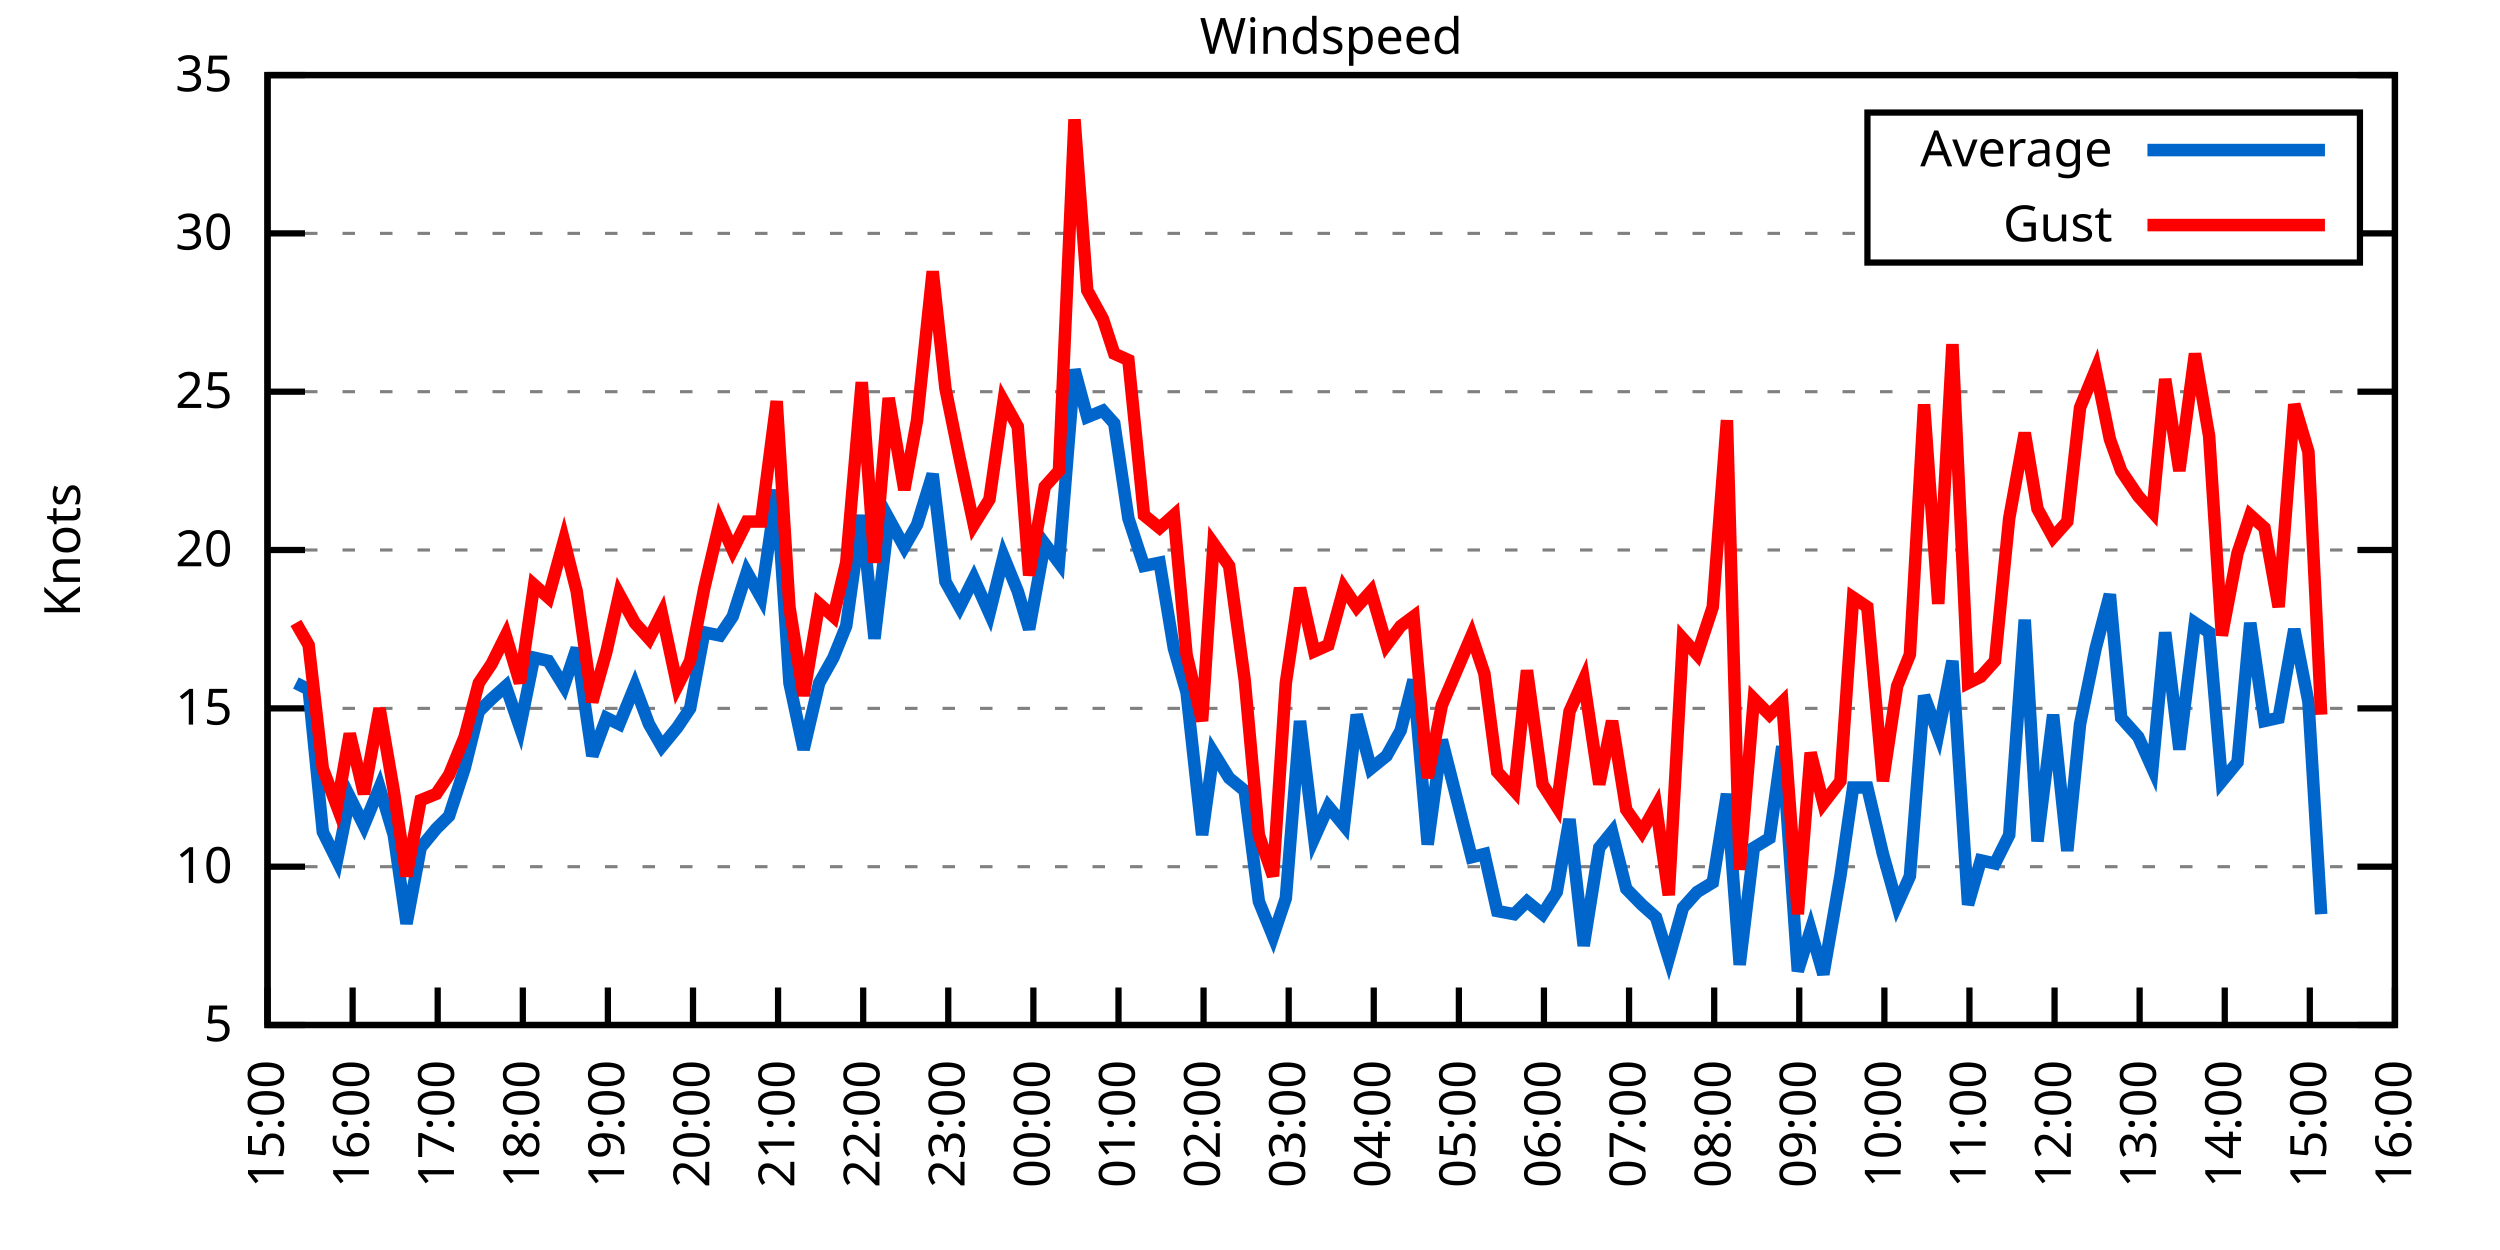
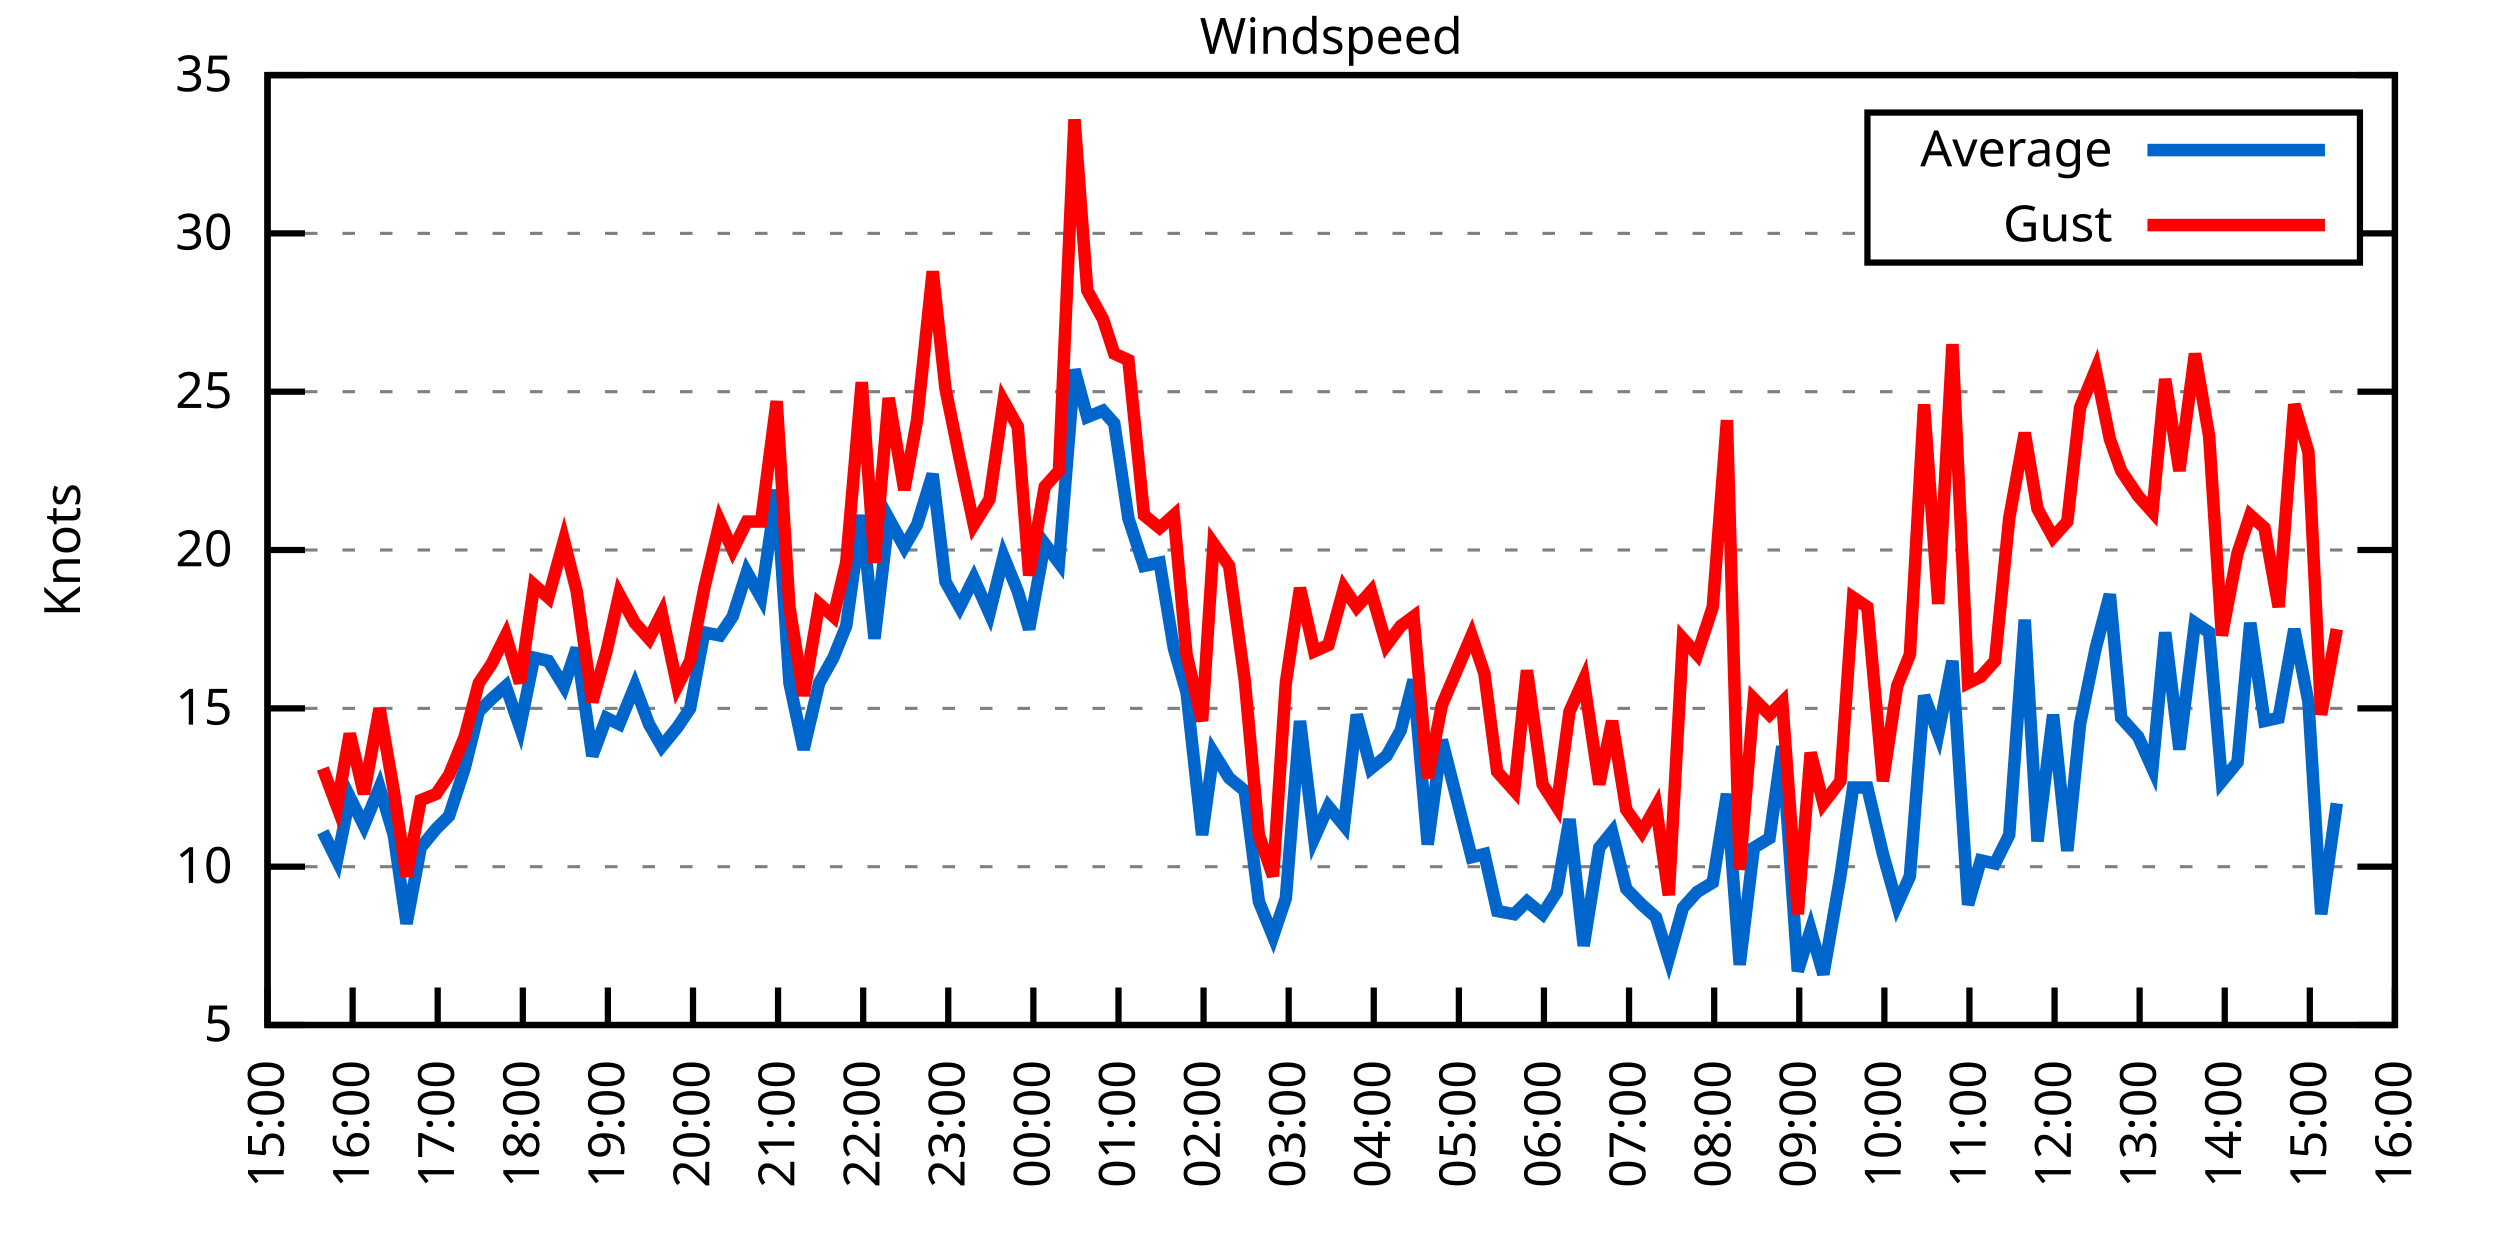
<svg xmlns="http://www.w3.org/2000/svg" xmlns:xlink="http://www.w3.org/1999/xlink" width="400" height="200" viewBox="0 0 400 200">
  <g id="gnuplot_canvas">
    <rect x="0" y="0" width="400" height="200" fill="none" />
    <defs>
      <circle id="gpDot" r="0.5" stroke-width="0.5" stroke="currentColor" />
      <path id="gpPt0" stroke-width="0.333" stroke="currentColor" d="M-1,0 h2 M0,-1 v2" />
      <path id="gpPt1" stroke-width="0.333" stroke="currentColor" d="M-1,-1 L1,1 M1,-1 L-1,1" />
      <path id="gpPt2" stroke-width="0.333" stroke="currentColor" d="M-1,0 L1,0 M0,-1 L0,1 M-1,-1 L1,1 M-1,1 L1,-1" />
      <rect id="gpPt3" stroke-width="0.333" stroke="currentColor" x="-1" y="-1" width="2" height="2" />
      <rect id="gpPt4" stroke-width="0.333" stroke="currentColor" fill="currentColor" x="-1" y="-1" width="2" height="2" />
      <circle id="gpPt5" stroke-width="0.333" stroke="currentColor" cx="0" cy="0" r="1" />
      <use xlink:href="#gpPt5" id="gpPt6" fill="currentColor" stroke="none" />
      <path id="gpPt7" stroke-width="0.333" stroke="currentColor" d="M0,-1.33 L-1.33,0.67 L1.33,0.67 z" />
      <use xlink:href="#gpPt7" id="gpPt8" fill="currentColor" stroke="none" />
      <use xlink:href="#gpPt7" id="gpPt9" stroke="currentColor" transform="rotate(180)" />
      <use xlink:href="#gpPt9" id="gpPt10" fill="currentColor" stroke="none" />
      <use xlink:href="#gpPt3" id="gpPt11" stroke="currentColor" transform="rotate(45)" />
      <use xlink:href="#gpPt11" id="gpPt12" fill="currentColor" stroke="none" />
      <path id="gpPt13" stroke-width="0.333" stroke="currentColor" d="M0,1.330 L1.265,0.411 L0.782,-1.067 L-0.782,-1.076 L-1.265,0.411 z" />
      <use xlink:href="#gpPt13" id="gpPt14" fill="currentColor" stroke="none" />
      <filter id="textbox" filterUnits="objectBoundingBox" x="0" y="0" height="1" width="1">
        <feFlood flood-color="white" flood-opacity="1" result="bgnd" />
        <feComposite in="SourceGraphic" in2="bgnd" operator="atop" />
      </filter>
      <filter id="greybox" filterUnits="objectBoundingBox" x="0" y="0" height="1" width="1">
        <feFlood flood-color="lightgrey" flood-opacity="1" result="grey" />
        <feComposite in="SourceGraphic" in2="grey" operator="atop" />
      </filter>
    </defs>
    <g fill="none" color="white" stroke="currentColor" stroke-width="1.00" stroke-linecap="butt" stroke-linejoin="miter">
</g>
    <g fill="none" color="black" stroke="currentColor" stroke-width="1.00" stroke-linecap="butt" stroke-linejoin="miter">
      <g stroke="none" shape-rendering="crispEdges">
        <polygon fill="rgb(255, 255, 255)" points="42.80,164.00 383.18,164.00 383.18,12.02 42.80,12.02 " />
      </g>
    </g>
    <g fill="none" color="black" stroke="currentColor" stroke-width="1.00" stroke-linecap="butt" stroke-linejoin="miter">
</g>
    <g fill="none" color="black" stroke="black" stroke-width="0.50" stroke-linecap="butt" stroke-linejoin="miter">
</g>
    <g fill="none" color="gray" stroke="currentColor" stroke-width="0.50" stroke-linecap="butt" stroke-linejoin="miter">
      <path stroke="gray" stroke-dasharray="2,4" class="gridline" d="M42.80,164.00 L383.19,164.00  " />
    </g>
    <g fill="none" color="gray" stroke="gray" stroke-width="1.00" stroke-linecap="butt" stroke-linejoin="miter">
</g>
    <g fill="none" color="black" stroke="currentColor" stroke-width="1.00" stroke-linecap="butt" stroke-linejoin="miter">
      <path stroke="black" d="M42.80,164.00 L48.80,164.00 M383.19,164.00 L377.19,164.00  " />
      <g transform="translate(37.20,166.60)" stroke="none" fill="black" font-family="Sans" font-size="8.00" text-anchor="end">
        <text>
          <tspan font-family="Sans"> 5</tspan>
        </text>
      </g>
    </g>
    <g fill="none" color="black" stroke="currentColor" stroke-width="1.00" stroke-linecap="butt" stroke-linejoin="miter">
</g>
    <g fill="none" color="black" stroke="black" stroke-width="0.50" stroke-linecap="butt" stroke-linejoin="miter">
</g>
    <g fill="none" color="gray" stroke="currentColor" stroke-width="0.50" stroke-linecap="butt" stroke-linejoin="miter">
      <path stroke="gray" stroke-dasharray="2,4" class="gridline" d="M42.80,138.67 L383.19,138.67  " />
    </g>
    <g fill="none" color="gray" stroke="gray" stroke-width="1.00" stroke-linecap="butt" stroke-linejoin="miter">
</g>
    <g fill="none" color="black" stroke="currentColor" stroke-width="1.00" stroke-linecap="butt" stroke-linejoin="miter">
      <path stroke="black" d="M42.80,138.67 L48.80,138.67 M383.19,138.67 L377.19,138.67  " />
      <g transform="translate(37.20,141.27)" stroke="none" fill="black" font-family="Sans" font-size="8.00" text-anchor="end">
        <text>
          <tspan font-family="Sans"> 10</tspan>
        </text>
      </g>
    </g>
    <g fill="none" color="black" stroke="currentColor" stroke-width="1.00" stroke-linecap="butt" stroke-linejoin="miter">
</g>
    <g fill="none" color="black" stroke="black" stroke-width="0.50" stroke-linecap="butt" stroke-linejoin="miter">
</g>
    <g fill="none" color="gray" stroke="currentColor" stroke-width="0.50" stroke-linecap="butt" stroke-linejoin="miter">
      <path stroke="gray" stroke-dasharray="2,4" class="gridline" d="M42.80,113.34 L383.19,113.34  " />
    </g>
    <g fill="none" color="gray" stroke="gray" stroke-width="1.00" stroke-linecap="butt" stroke-linejoin="miter">
</g>
    <g fill="none" color="black" stroke="currentColor" stroke-width="1.00" stroke-linecap="butt" stroke-linejoin="miter">
      <path stroke="black" d="M42.80,113.34 L48.80,113.34 M383.19,113.34 L377.19,113.34  " />
      <g transform="translate(37.20,115.94)" stroke="none" fill="black" font-family="Sans" font-size="8.00" text-anchor="end">
        <text>
          <tspan font-family="Sans"> 15</tspan>
        </text>
      </g>
    </g>
    <g fill="none" color="black" stroke="currentColor" stroke-width="1.00" stroke-linecap="butt" stroke-linejoin="miter">
</g>
    <g fill="none" color="black" stroke="black" stroke-width="0.50" stroke-linecap="butt" stroke-linejoin="miter">
</g>
    <g fill="none" color="gray" stroke="currentColor" stroke-width="0.50" stroke-linecap="butt" stroke-linejoin="miter">
      <path stroke="gray" stroke-dasharray="2,4" class="gridline" d="M42.80,88.00 L383.19,88.00  " />
    </g>
    <g fill="none" color="gray" stroke="gray" stroke-width="1.00" stroke-linecap="butt" stroke-linejoin="miter">
</g>
    <g fill="none" color="black" stroke="currentColor" stroke-width="1.00" stroke-linecap="butt" stroke-linejoin="miter">
      <path stroke="black" d="M42.80,88.00 L48.80,88.00 M383.19,88.00 L377.19,88.00  " />
      <g transform="translate(37.20,90.60)" stroke="none" fill="black" font-family="Sans" font-size="8.00" text-anchor="end">
        <text>
          <tspan font-family="Sans"> 20</tspan>
        </text>
      </g>
    </g>
    <g fill="none" color="black" stroke="currentColor" stroke-width="1.00" stroke-linecap="butt" stroke-linejoin="miter">
</g>
    <g fill="none" color="black" stroke="black" stroke-width="0.50" stroke-linecap="butt" stroke-linejoin="miter">
</g>
    <g fill="none" color="gray" stroke="currentColor" stroke-width="0.50" stroke-linecap="butt" stroke-linejoin="miter">
      <path stroke="gray" stroke-dasharray="2,4" class="gridline" d="M42.80,62.67 L383.19,62.67  " />
    </g>
    <g fill="none" color="gray" stroke="gray" stroke-width="1.00" stroke-linecap="butt" stroke-linejoin="miter">
</g>
    <g fill="none" color="black" stroke="currentColor" stroke-width="1.00" stroke-linecap="butt" stroke-linejoin="miter">
      <path stroke="black" d="M42.80,62.67 L48.80,62.67 M383.19,62.67 L377.19,62.67  " />
      <g transform="translate(37.20,65.27)" stroke="none" fill="black" font-family="Sans" font-size="8.00" text-anchor="end">
        <text>
          <tspan font-family="Sans"> 25</tspan>
        </text>
      </g>
    </g>
    <g fill="none" color="black" stroke="currentColor" stroke-width="1.00" stroke-linecap="butt" stroke-linejoin="miter">
</g>
    <g fill="none" color="black" stroke="black" stroke-width="0.50" stroke-linecap="butt" stroke-linejoin="miter">
</g>
    <g fill="none" color="gray" stroke="currentColor" stroke-width="0.50" stroke-linecap="butt" stroke-linejoin="miter">
      <path stroke="gray" stroke-dasharray="2,4" class="gridline" d="M42.80,37.34 L298.79,37.34 M377.59,37.34 L383.19,37.34  " />
    </g>
    <g fill="none" color="gray" stroke="gray" stroke-width="1.00" stroke-linecap="butt" stroke-linejoin="miter">
</g>
    <g fill="none" color="black" stroke="currentColor" stroke-width="1.00" stroke-linecap="butt" stroke-linejoin="miter">
      <path stroke="black" d="M42.80,37.34 L48.80,37.34 M383.19,37.34 L377.19,37.34  " />
      <g transform="translate(37.20,39.94)" stroke="none" fill="black" font-family="Sans" font-size="8.00" text-anchor="end">
        <text>
          <tspan font-family="Sans"> 30</tspan>
        </text>
      </g>
    </g>
    <g fill="none" color="black" stroke="currentColor" stroke-width="1.00" stroke-linecap="butt" stroke-linejoin="miter">
</g>
    <g fill="none" color="black" stroke="black" stroke-width="0.50" stroke-linecap="butt" stroke-linejoin="miter">
</g>
    <g fill="none" color="gray" stroke="currentColor" stroke-width="0.50" stroke-linecap="butt" stroke-linejoin="miter">
      <path stroke="gray" stroke-dasharray="2,4" class="gridline" d="M42.80,12.01 L383.19,12.01  " />
    </g>
    <g fill="none" color="gray" stroke="gray" stroke-width="1.00" stroke-linecap="butt" stroke-linejoin="miter">
</g>
    <g fill="none" color="black" stroke="currentColor" stroke-width="1.00" stroke-linecap="butt" stroke-linejoin="miter">
      <path stroke="black" d="M42.80,12.01 L48.80,12.01 M383.19,12.01 L377.19,12.01  " />
      <g transform="translate(37.20,14.61)" stroke="none" fill="black" font-family="Sans" font-size="8.00" text-anchor="end">
        <text>
          <tspan font-family="Sans"> 35</tspan>
        </text>
      </g>
    </g>
    <g fill="none" color="black" stroke="currentColor" stroke-width="1.00" stroke-linecap="butt" stroke-linejoin="miter">
      <path stroke="black" d="M42.80,164.00 L42.80,158.00  " />
      <g transform="translate(45.40,169.60) rotate(270.00)" stroke="none" fill="black" font-family="Sans" font-size="8.00" text-anchor="end">
        <text>
          <tspan font-family="Sans">15:00</tspan>
        </text>
      </g>
    </g>
    <g fill="none" color="black" stroke="currentColor" stroke-width="1.00" stroke-linecap="butt" stroke-linejoin="miter">
      <path stroke="black" d="M56.42,164.00 L56.42,158.00  " />
      <g transform="translate(59.02,169.60) rotate(270.00)" stroke="none" fill="black" font-family="Sans" font-size="8.00" text-anchor="end">
        <text>
          <tspan font-family="Sans">16:00</tspan>
        </text>
      </g>
    </g>
    <g fill="none" color="black" stroke="currentColor" stroke-width="1.00" stroke-linecap="butt" stroke-linejoin="miter">
      <path stroke="black" d="M70.03,164.00 L70.03,158.00  " />
      <g transform="translate(72.63,169.60) rotate(270.00)" stroke="none" fill="black" font-family="Sans" font-size="8.00" text-anchor="end">
        <text>
          <tspan font-family="Sans">17:00</tspan>
        </text>
      </g>
    </g>
    <g fill="none" color="black" stroke="currentColor" stroke-width="1.00" stroke-linecap="butt" stroke-linejoin="miter">
      <path stroke="black" d="M83.65,164.00 L83.65,158.00  " />
      <g transform="translate(86.25,169.60) rotate(270.00)" stroke="none" fill="black" font-family="Sans" font-size="8.00" text-anchor="end">
        <text>
          <tspan font-family="Sans">18:00</tspan>
        </text>
      </g>
    </g>
    <g fill="none" color="black" stroke="currentColor" stroke-width="1.00" stroke-linecap="butt" stroke-linejoin="miter">
      <path stroke="black" d="M97.26,164.00 L97.26,158.00  " />
      <g transform="translate(99.86,169.60) rotate(270.00)" stroke="none" fill="black" font-family="Sans" font-size="8.00" text-anchor="end">
        <text>
          <tspan font-family="Sans">19:00</tspan>
        </text>
      </g>
    </g>
    <g fill="none" color="black" stroke="currentColor" stroke-width="1.00" stroke-linecap="butt" stroke-linejoin="miter">
      <path stroke="black" d="M110.88,164.00 L110.88,158.00  " />
      <g transform="translate(113.48,169.60) rotate(270.00)" stroke="none" fill="black" font-family="Sans" font-size="8.00" text-anchor="end">
        <text>
          <tspan font-family="Sans">20:00</tspan>
        </text>
      </g>
    </g>
    <g fill="none" color="black" stroke="currentColor" stroke-width="1.00" stroke-linecap="butt" stroke-linejoin="miter">
      <path stroke="black" d="M124.49,164.00 L124.49,158.00  " />
      <g transform="translate(127.09,169.60) rotate(270.00)" stroke="none" fill="black" font-family="Sans" font-size="8.00" text-anchor="end">
        <text>
          <tspan font-family="Sans">21:00</tspan>
        </text>
      </g>
    </g>
    <g fill="none" color="black" stroke="currentColor" stroke-width="1.00" stroke-linecap="butt" stroke-linejoin="miter">
      <path stroke="black" d="M138.11,164.00 L138.11,158.00  " />
      <g transform="translate(140.71,169.60) rotate(270.00)" stroke="none" fill="black" font-family="Sans" font-size="8.00" text-anchor="end">
        <text>
          <tspan font-family="Sans">22:00</tspan>
        </text>
      </g>
    </g>
    <g fill="none" color="black" stroke="currentColor" stroke-width="1.00" stroke-linecap="butt" stroke-linejoin="miter">
      <path stroke="black" d="M151.72,164.00 L151.72,158.00  " />
      <g transform="translate(154.32,169.60) rotate(270.00)" stroke="none" fill="black" font-family="Sans" font-size="8.00" text-anchor="end">
        <text>
          <tspan font-family="Sans">23:00</tspan>
        </text>
      </g>
    </g>
    <g fill="none" color="black" stroke="currentColor" stroke-width="1.00" stroke-linecap="butt" stroke-linejoin="miter">
      <path stroke="black" d="M165.34,164.00 L165.34,158.00  " />
      <g transform="translate(167.94,169.60) rotate(270.00)" stroke="none" fill="black" font-family="Sans" font-size="8.00" text-anchor="end">
        <text>
          <tspan font-family="Sans">00:00</tspan>
        </text>
      </g>
    </g>
    <g fill="none" color="black" stroke="currentColor" stroke-width="1.00" stroke-linecap="butt" stroke-linejoin="miter">
      <path stroke="black" d="M178.96,164.00 L178.96,158.00  " />
      <g transform="translate(181.56,169.60) rotate(270.00)" stroke="none" fill="black" font-family="Sans" font-size="8.00" text-anchor="end">
        <text>
          <tspan font-family="Sans">01:00</tspan>
        </text>
      </g>
    </g>
    <g fill="none" color="black" stroke="currentColor" stroke-width="1.00" stroke-linecap="butt" stroke-linejoin="miter">
      <path stroke="black" d="M192.57,164.00 L192.57,158.00  " />
      <g transform="translate(195.17,169.60) rotate(270.00)" stroke="none" fill="black" font-family="Sans" font-size="8.00" text-anchor="end">
        <text>
          <tspan font-family="Sans">02:00</tspan>
        </text>
      </g>
    </g>
    <g fill="none" color="black" stroke="currentColor" stroke-width="1.00" stroke-linecap="butt" stroke-linejoin="miter">
      <path stroke="black" d="M206.19,164.00 L206.19,158.00  " />
      <g transform="translate(208.79,169.60) rotate(270.00)" stroke="none" fill="black" font-family="Sans" font-size="8.00" text-anchor="end">
        <text>
          <tspan font-family="Sans">03:00</tspan>
        </text>
      </g>
    </g>
    <g fill="none" color="black" stroke="currentColor" stroke-width="1.00" stroke-linecap="butt" stroke-linejoin="miter">
      <path stroke="black" d="M219.80,164.00 L219.80,158.00  " />
      <g transform="translate(222.40,169.60) rotate(270.00)" stroke="none" fill="black" font-family="Sans" font-size="8.00" text-anchor="end">
        <text>
          <tspan font-family="Sans">04:00</tspan>
        </text>
      </g>
    </g>
    <g fill="none" color="black" stroke="currentColor" stroke-width="1.00" stroke-linecap="butt" stroke-linejoin="miter">
      <path stroke="black" d="M233.42,164.00 L233.42,158.00  " />
      <g transform="translate(236.02,169.60) rotate(270.00)" stroke="none" fill="black" font-family="Sans" font-size="8.00" text-anchor="end">
        <text>
          <tspan font-family="Sans">05:00</tspan>
        </text>
      </g>
    </g>
    <g fill="none" color="black" stroke="currentColor" stroke-width="1.00" stroke-linecap="butt" stroke-linejoin="miter">
      <path stroke="black" d="M247.03,164.00 L247.03,158.00  " />
      <g transform="translate(249.63,169.60) rotate(270.00)" stroke="none" fill="black" font-family="Sans" font-size="8.00" text-anchor="end">
        <text>
          <tspan font-family="Sans">06:00</tspan>
        </text>
      </g>
    </g>
    <g fill="none" color="black" stroke="currentColor" stroke-width="1.00" stroke-linecap="butt" stroke-linejoin="miter">
      <path stroke="black" d="M260.65,164.00 L260.65,158.00  " />
      <g transform="translate(263.25,169.60) rotate(270.00)" stroke="none" fill="black" font-family="Sans" font-size="8.00" text-anchor="end">
        <text>
          <tspan font-family="Sans">07:00</tspan>
        </text>
      </g>
    </g>
    <g fill="none" color="black" stroke="currentColor" stroke-width="1.00" stroke-linecap="butt" stroke-linejoin="miter">
      <path stroke="black" d="M274.27,164.00 L274.27,158.00  " />
      <g transform="translate(276.87,169.60) rotate(270.00)" stroke="none" fill="black" font-family="Sans" font-size="8.00" text-anchor="end">
        <text>
          <tspan font-family="Sans">08:00</tspan>
        </text>
      </g>
    </g>
    <g fill="none" color="black" stroke="currentColor" stroke-width="1.00" stroke-linecap="butt" stroke-linejoin="miter">
      <path stroke="black" d="M287.88,164.00 L287.88,158.00  " />
      <g transform="translate(290.48,169.60) rotate(270.00)" stroke="none" fill="black" font-family="Sans" font-size="8.00" text-anchor="end">
        <text>
          <tspan font-family="Sans">09:00</tspan>
        </text>
      </g>
    </g>
    <g fill="none" color="black" stroke="currentColor" stroke-width="1.00" stroke-linecap="butt" stroke-linejoin="miter">
      <path stroke="black" d="M301.50,164.00 L301.50,158.00  " />
      <g transform="translate(304.10,169.60) rotate(270.00)" stroke="none" fill="black" font-family="Sans" font-size="8.00" text-anchor="end">
        <text>
          <tspan font-family="Sans">10:00</tspan>
        </text>
      </g>
    </g>
    <g fill="none" color="black" stroke="currentColor" stroke-width="1.00" stroke-linecap="butt" stroke-linejoin="miter">
      <path stroke="black" d="M315.11,164.00 L315.11,158.00  " />
      <g transform="translate(317.71,169.60) rotate(270.00)" stroke="none" fill="black" font-family="Sans" font-size="8.00" text-anchor="end">
        <text>
          <tspan font-family="Sans">11:00</tspan>
        </text>
      </g>
    </g>
    <g fill="none" color="black" stroke="currentColor" stroke-width="1.00" stroke-linecap="butt" stroke-linejoin="miter">
      <path stroke="black" d="M328.73,164.00 L328.73,158.00  " />
      <g transform="translate(331.33,169.60) rotate(270.00)" stroke="none" fill="black" font-family="Sans" font-size="8.00" text-anchor="end">
        <text>
          <tspan font-family="Sans">12:00</tspan>
        </text>
      </g>
    </g>
    <g fill="none" color="black" stroke="currentColor" stroke-width="1.00" stroke-linecap="butt" stroke-linejoin="miter">
      <path stroke="black" d="M342.34,164.00 L342.34,158.00  " />
      <g transform="translate(344.94,169.60) rotate(270.00)" stroke="none" fill="black" font-family="Sans" font-size="8.00" text-anchor="end">
        <text>
          <tspan font-family="Sans">13:00</tspan>
        </text>
      </g>
    </g>
    <g fill="none" color="black" stroke="currentColor" stroke-width="1.00" stroke-linecap="butt" stroke-linejoin="miter">
      <path stroke="black" d="M355.96,164.00 L355.96,158.00  " />
      <g transform="translate(358.56,169.60) rotate(270.00)" stroke="none" fill="black" font-family="Sans" font-size="8.00" text-anchor="end">
        <text>
          <tspan font-family="Sans">14:00</tspan>
        </text>
      </g>
    </g>
    <g fill="none" color="black" stroke="currentColor" stroke-width="1.00" stroke-linecap="butt" stroke-linejoin="miter">
      <path stroke="black" d="M369.57,164.00 L369.57,158.00  " />
      <g transform="translate(372.17,169.60) rotate(270.00)" stroke="none" fill="black" font-family="Sans" font-size="8.00" text-anchor="end">
        <text>
          <tspan font-family="Sans">15:00</tspan>
        </text>
      </g>
    </g>
    <g fill="none" color="black" stroke="currentColor" stroke-width="1.00" stroke-linecap="butt" stroke-linejoin="miter">
      <path stroke="black" d="M383.19,164.00 L383.19,158.00  " />
      <g transform="translate(385.79,169.60) rotate(270.00)" stroke="none" fill="black" font-family="Sans" font-size="8.00" text-anchor="end">
        <text>
          <tspan font-family="Sans">16:00</tspan>
        </text>
      </g>
    </g>
    <g fill="none" color="black" stroke="currentColor" stroke-width="1.00" stroke-linecap="butt" stroke-linejoin="miter">
</g>
    <g fill="none" color="black" stroke="currentColor" stroke-width="1.00" stroke-linecap="butt" stroke-linejoin="miter">
      <path stroke="black" d="M42.80,12.01 L42.80,164.00 L383.19,164.00 L383.19,12.01 L42.80,12.01 Z  " />
    </g>
    <g fill="none" color="black" stroke="currentColor" stroke-width="1.00" stroke-linecap="butt" stroke-linejoin="miter">
</g>
    <g fill="none" color="black" stroke="currentColor" stroke-width="1.00" stroke-linecap="butt" stroke-linejoin="miter">
      <path stroke="black" d="M298.79,42.01 L298.79,18.01 L377.59,18.01 L377.59,42.01 L298.79,42.01 Z  " />
    </g>
    <g id="Windspeed_plot_1">
      <g fill="none" color="white" stroke="black" stroke-width="2.00" stroke-linecap="butt" stroke-linejoin="miter">
</g>
      <g fill="none" color="black" stroke="currentColor" stroke-width="2.00" stroke-linecap="butt" stroke-linejoin="miter">
        <g transform="translate(337.99,26.61)" stroke="none" fill="black" font-family="Sans" font-size="8.00" text-anchor="end">
          <text>
            <tspan font-family="Sans">Average</tspan>
          </text>
        </g>
      </g>
      <g fill="none" color="black" stroke="currentColor" stroke-width="2.00" stroke-linecap="butt" stroke-linejoin="miter">
-         <path stroke="rgb(  0, 102, 204)" d="M343.59,24.01 L371.99,24.01 M47.34,109.28 L49.38,110.30 L51.65,133.10 L53.92,137.66 L55.96,127.52 L58.23,132.08   L60.73,126.00 L63.00,133.60 L65.04,147.79 L67.31,135.63 L69.80,132.59 L71.85,130.56 L74.34,122.96 L76.61,113.84   L78.65,111.82 L80.92,109.79 L83.19,116.38 L85.46,105.23 L87.73,105.74 L90.23,109.79 L92.27,103.71 L94.77,120.94   L97.04,114.86 L99.08,115.87 L101.57,109.79 L103.84,115.87 L105.89,119.42 L108.38,116.38 L110.42,113.34 L112.69,101.18   L115.19,101.68 L117.23,98.64 L119.50,91.55 L121.77,95.60 L124.27,78.38 L126.31,109.28 L128.58,119.92 L131.07,109.28   L133.34,105.23 L135.39,100.16 L137.88,82.43 L139.92,102.19 L142.19,82.94 L144.69,87.50 L146.73,83.95 L149.23,75.85   L151.27,93.07 L153.54,97.12 L155.81,92.56 L158.31,98.14 L160.57,89.02 L162.84,94.59 L164.66,100.67 L167.16,86.99   L169.43,90.03 L171.92,59.13 L173.96,66.73 L176.46,65.71 L178.28,67.74 L180.54,82.94 L183.04,90.54 L185.54,90.03   L187.81,103.71 L189.85,110.80 L192.34,133.60 L194.16,120.43 L196.66,124.48 L199.15,126.51 L201.42,144.24 L203.69,149.81   L205.73,143.73 L208.00,115.36 L210.27,134.11 L212.54,129.04 L215.04,132.08 L217.08,114.35 L219.35,122.96 L221.85,120.94   L224.11,116.88 L226.16,108.78 L228.43,135.12 L230.70,118.40 L235.46,137.15 L237.50,136.64 L239.55,145.76 L242.27,146.27   L244.31,144.24 L246.81,146.27 L249.08,142.72 L251.12,131.07 L253.39,151.33 L255.88,135.63 L257.93,133.10 L260.20,142.21   L262.69,144.75 L264.96,146.77 L267.00,153.36 L269.27,145.25 L271.54,142.72 L274.04,141.20 L276.31,127.02 L278.35,154.37   L280.62,135.63 L283.12,134.11 L285.16,119.42 L287.65,155.39 L289.70,148.80 L291.74,155.89 L294.46,140.19 L296.50,126.00   L298.77,126.00 L301.27,136.64 L303.54,144.75 L305.58,140.19 L307.85,111.31 L310.12,117.39 L312.39,105.74 L314.89,144.75   L316.93,137.66 L319.20,138.16 L321.47,133.60 L323.96,99.15 L326.00,134.62 L328.50,114.35 L330.77,136.14 L332.81,115.87   L335.31,103.71 L337.58,95.10 L339.39,114.86 L342.12,117.90 L344.39,122.96 L346.43,101.18 L348.70,119.92 L351.19,99.66   L353.46,101.18 L355.50,124.99 L358.00,121.95 L360.04,99.66 L362.31,115.36 L364.58,114.86 L367.08,100.67 L369.35,112.32   L371.39,146.27  " />
+         <path stroke="rgb(  0, 102, 204)" d="M343.59,24.01 L371.99,24.01 M51.65,133.10 L53.92,137.66 L55.96,127.52 L58.23,132.08 L60.73,126.00 L63.00,133.60   L65.04,147.79 L67.31,135.63 L69.80,132.59 L71.85,130.56 L74.34,122.96 L76.61,113.84 L78.65,111.82 L80.92,109.79   L83.19,116.38 L85.46,105.23 L87.73,105.74 L90.23,109.79 L92.27,103.71 L94.77,120.94 L97.04,114.86 L99.08,115.87   L101.57,109.79 L103.84,115.87 L105.89,119.42 L108.38,116.38 L110.42,113.34 L112.69,101.18 L115.19,101.68 L117.23,98.64   L119.50,91.55 L121.77,95.60 L124.27,78.38 L126.31,109.28 L128.58,119.92 L131.07,109.28 L133.34,105.23 L135.39,100.16   L137.88,82.43 L139.92,102.19 L142.19,82.94 L144.69,87.50 L146.73,83.95 L149.23,75.85 L151.27,93.07 L153.54,97.12   L155.81,92.56 L158.31,98.14 L160.57,89.02 L162.84,94.59 L164.66,100.67 L167.16,86.99 L169.43,90.03 L171.92,59.13   L173.96,66.73 L176.46,65.71 L178.28,67.74 L180.54,82.94 L183.04,90.54 L185.54,90.03 L187.81,103.71 L189.85,110.80   L192.34,133.60 L194.16,120.43 L196.66,124.48 L199.15,126.51 L201.42,144.24 L203.69,149.81 L205.73,143.73 L208.00,115.36   L210.27,134.11 L212.54,129.04 L215.04,132.08 L217.08,114.35 L219.35,122.96 L221.85,120.94 L224.11,116.88 L226.16,108.78   L228.43,135.12 L230.70,118.40 L235.46,137.15 L237.50,136.64 L239.55,145.76 L242.27,146.27 L244.31,144.24 L246.81,146.27   L249.08,142.72 L251.12,131.07 L253.39,151.33 L255.88,135.63 L257.93,133.10 L260.20,142.21 L262.69,144.75 L264.96,146.77   L267.00,153.36 L269.27,145.25 L271.54,142.72 L274.04,141.20 L276.31,127.02 L278.35,154.37 L280.62,135.63 L283.12,134.11   L285.16,119.42 L287.65,155.39 L289.70,148.80 L291.74,155.89 L294.46,140.19 L296.50,126.00 L298.77,126.00 L301.27,136.64   L303.54,144.75 L305.58,140.19 L307.85,111.31 L310.12,117.39 L312.39,105.74 L314.89,144.75 L316.93,137.66 L319.20,138.16   L321.47,133.60 L323.96,99.15 L326.00,134.62 L328.50,114.35 L330.77,136.14 L332.81,115.87 L335.31,103.71 L337.58,95.10   L339.39,114.86 L342.12,117.90 L344.39,122.96 L346.43,101.18 L348.70,119.92 L351.19,99.66 L353.46,101.18 L355.50,124.99   L358.00,121.95 L360.04,99.66 L362.31,115.36 L364.58,114.86 L367.08,100.67 L369.35,112.32 L371.39,146.27 L373.89,128.54    " />
      </g>
    </g>
    <g id="Windspeed_plot_2">
      <g fill="none" color="black" stroke="currentColor" stroke-width="2.00" stroke-linecap="butt" stroke-linejoin="miter">
        <g transform="translate(337.99,38.61)" stroke="none" fill="black" font-family="Sans" font-size="8.00" text-anchor="end">
          <text>
            <tspan font-family="Sans">Gust</tspan>
          </text>
        </g>
      </g>
      <g fill="none" color="black" stroke="currentColor" stroke-width="2.00" stroke-linecap="butt" stroke-linejoin="miter">
-         <path stroke="rgb(255,   0,   0)" d="M343.59,36.01 L371.99,36.01 M47.34,99.66 L49.38,103.20 L51.65,122.96 L53.92,129.04 L55.96,117.39 L58.23,127.02   L60.73,113.34 L63.00,126.51 L65.04,140.19 L67.31,128.03 L69.80,127.02 L71.85,123.98 L74.34,117.90 L76.61,109.28   L78.65,106.24 L80.92,101.68 L83.19,109.28 L85.46,93.58 L87.73,95.60 L90.23,86.49 L92.27,94.59 L94.77,112.32   L97.04,104.22 L99.08,95.10 L101.57,99.66 L103.84,102.19 L105.89,98.14 L108.38,109.79 L110.42,105.74 L112.69,94.08   L115.19,83.45 L117.23,88.00 L119.50,83.45 L121.77,83.45 L124.27,64.19 L126.31,97.12 L128.58,111.31 L131.07,96.62   L133.34,98.64 L135.39,90.03 L137.88,61.15 L139.92,90.03 L142.19,63.69 L144.69,78.38 L146.73,67.23 L149.23,43.42   L151.27,62.17 L153.54,73.31 L155.81,83.95 L158.31,79.90 L160.57,64.19 L162.84,68.25 L164.66,92.06 L167.16,77.87   L169.43,75.34 L171.92,19.10 L173.96,46.46 L176.46,51.02 L178.28,56.59 L180.54,57.61 L183.04,82.43 L185.54,84.46   L187.81,82.43 L189.85,104.72 L192.34,115.36 L194.16,86.99 L196.66,90.54 L199.15,108.78 L201.42,133.60 L203.69,140.19   L205.73,109.28 L208.00,94.08 L210.27,104.22 L212.54,103.20 L215.04,94.08 L217.08,97.12 L219.35,94.59 L221.85,103.20   L224.11,100.16 L226.16,98.64 L228.43,124.48 L230.70,112.83 L235.46,101.68 L237.50,107.76 L239.55,123.47 L242.27,126.51   L244.31,107.26 L246.81,125.50 L249.08,129.04 L251.12,113.84 L253.39,108.78 L255.88,125.50 L257.93,115.36 L260.20,129.55   L262.69,133.10 L264.96,129.04 L267.00,143.23 L269.27,102.19 L271.54,104.72 L274.04,97.12 L276.31,67.23 L278.35,139.17   L280.62,111.82 L283.12,114.35 L285.16,112.32 L287.65,146.27 L289.70,120.43 L291.74,128.54 L294.46,124.99 L296.50,95.60   L298.77,97.12 L301.27,124.99 L303.54,109.79 L305.58,104.72 L307.85,64.70 L310.12,96.62 L312.39,55.07 L314.89,109.28   L316.93,108.27 L319.20,105.74 L321.47,82.94 L323.96,69.26 L326.00,81.42 L328.50,85.98 L330.77,83.45 L332.81,65.21   L335.31,59.13 L337.58,70.27 L339.39,75.34 L342.12,79.39 L344.39,81.93 L346.43,60.65 L348.70,75.34 L351.19,56.59   L353.46,69.77 L355.50,101.68 L358.00,88.51 L360.04,82.43 L362.31,84.46 L364.58,97.12 L367.08,64.70 L369.35,72.30   L371.39,114.35  " />
+         <path stroke="rgb(255,   0,   0)" d="M343.59,36.01 L371.99,36.01 M51.65,122.96 L53.92,129.04 L55.96,117.39 L58.23,127.02 L60.73,113.34 L63.00,126.51   L65.04,140.19 L67.31,128.03 L69.80,127.02 L71.85,123.98 L74.34,117.90 L76.61,109.28 L78.65,106.24 L80.92,101.68   L83.19,109.28 L85.46,93.58 L87.73,95.60 L90.23,86.49 L92.27,94.59 L94.77,112.32 L97.04,104.22 L99.08,95.10   L101.57,99.66 L103.84,102.19 L105.89,98.14 L108.38,109.79 L110.42,105.74 L112.69,94.08 L115.19,83.45 L117.23,88.00   L119.50,83.45 L121.77,83.45 L124.27,64.19 L126.31,97.12 L128.58,111.31 L131.07,96.62 L133.34,98.64 L135.39,90.03   L137.88,61.15 L139.92,90.03 L142.19,63.69 L144.69,78.38 L146.73,67.23 L149.23,43.42 L151.27,62.17 L153.54,73.31   L155.81,83.95 L158.31,79.90 L160.57,64.19 L162.84,68.25 L164.66,92.06 L167.16,77.87 L169.43,75.34 L171.92,19.10   L173.96,46.46 L176.46,51.02 L178.28,56.59 L180.54,57.61 L183.04,82.43 L185.54,84.46 L187.81,82.43 L189.85,104.72   L192.34,115.36 L194.16,86.99 L196.66,90.54 L199.15,108.78 L201.42,133.60 L203.69,140.19 L205.73,109.28 L208.00,94.08   L210.27,104.22 L212.54,103.20 L215.04,94.08 L217.08,97.12 L219.35,94.59 L221.85,103.20 L224.11,100.16 L226.16,98.64   L228.43,124.48 L230.70,112.83 L235.46,101.68 L237.50,107.76 L239.55,123.47 L242.27,126.51 L244.31,107.26 L246.81,125.50   L249.08,129.04 L251.12,113.84 L253.39,108.78 L255.88,125.50 L257.93,115.36 L260.20,129.55 L262.69,133.10 L264.96,129.04   L267.00,143.23 L269.27,102.19 L271.54,104.72 L274.04,97.12 L276.31,67.23 L278.35,139.17 L280.62,111.82 L283.12,114.35   L285.16,112.32 L287.65,146.27 L289.70,120.43 L291.74,128.54 L294.46,124.99 L296.50,95.60 L298.77,97.12 L301.27,124.99   L303.54,109.79 L305.58,104.72 L307.85,64.70 L310.12,96.62 L312.39,55.07 L314.89,109.28 L316.93,108.27 L319.20,105.74   L321.47,82.94 L323.96,69.26 L326.00,81.42 L328.50,85.98 L330.77,83.45 L332.81,65.21 L335.31,59.13 L337.58,70.27   L339.39,75.34 L342.12,79.39 L344.39,81.93 L346.43,60.65 L348.70,75.34 L351.19,56.59 L353.46,69.77 L355.50,101.68   L358.00,88.51 L360.04,82.43 L362.31,84.46 L364.58,97.12 L367.08,64.70 L369.35,72.30 L371.39,114.35 L373.89,100.67    " />
      </g>
    </g>
    <g fill="none" color="black" stroke="currentColor" stroke-width="2.00" stroke-linecap="butt" stroke-linejoin="miter">
</g>
    <g fill="none" color="black" stroke="black" stroke-width="1.00" stroke-linecap="butt" stroke-linejoin="miter">
</g>
    <g fill="none" color="black" stroke="currentColor" stroke-width="1.00" stroke-linecap="butt" stroke-linejoin="miter">
      <path stroke="black" d="M42.80,12.01 L42.80,164.00 L383.19,164.00 L383.19,12.01 L42.80,12.01 Z  " />
      <g transform="translate(12.80,88.01) rotate(270.00)" stroke="none" fill="black" font-family="Sans" font-size="8.00" text-anchor="middle">
        <text>
          <tspan font-family="Sans">Knots</tspan>
        </text>
      </g>
    </g>
    <g fill="none" color="black" stroke="currentColor" stroke-width="1.00" stroke-linecap="butt" stroke-linejoin="miter">
</g>
    <g fill="none" color="black" stroke="currentColor" stroke-width="1.00" stroke-linecap="butt" stroke-linejoin="miter">
      <g transform="translate(212.99,8.61)" stroke="none" fill="black" font-family="Sans" font-size="8.00" text-anchor="middle">
        <text>
          <tspan font-family="Sans">Windspeed</tspan>
        </text>
      </g>
    </g>
    <g fill="none" color="black" stroke="currentColor" stroke-width="1.00" stroke-linecap="butt" stroke-linejoin="miter">
</g>
  </g>
</svg>
